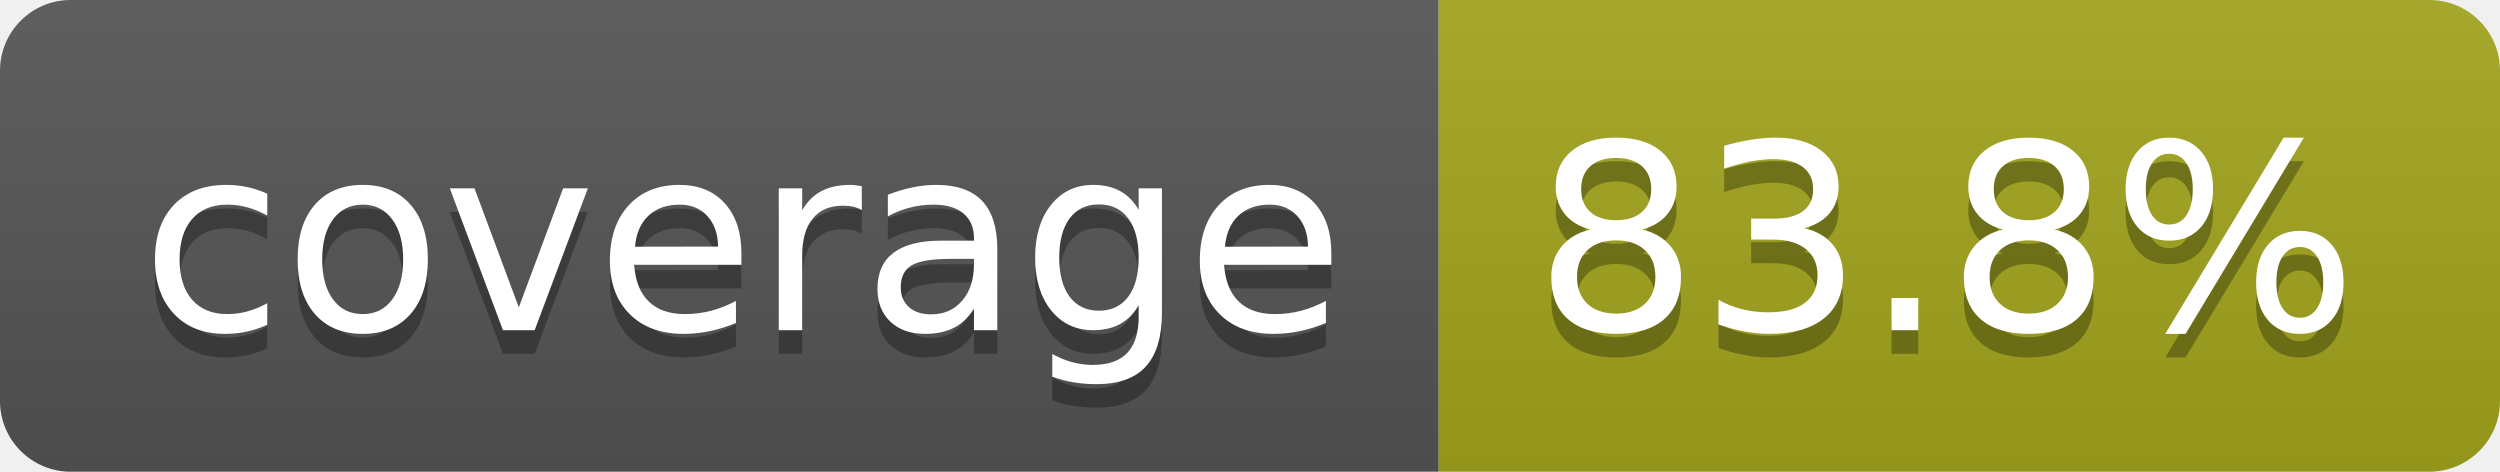
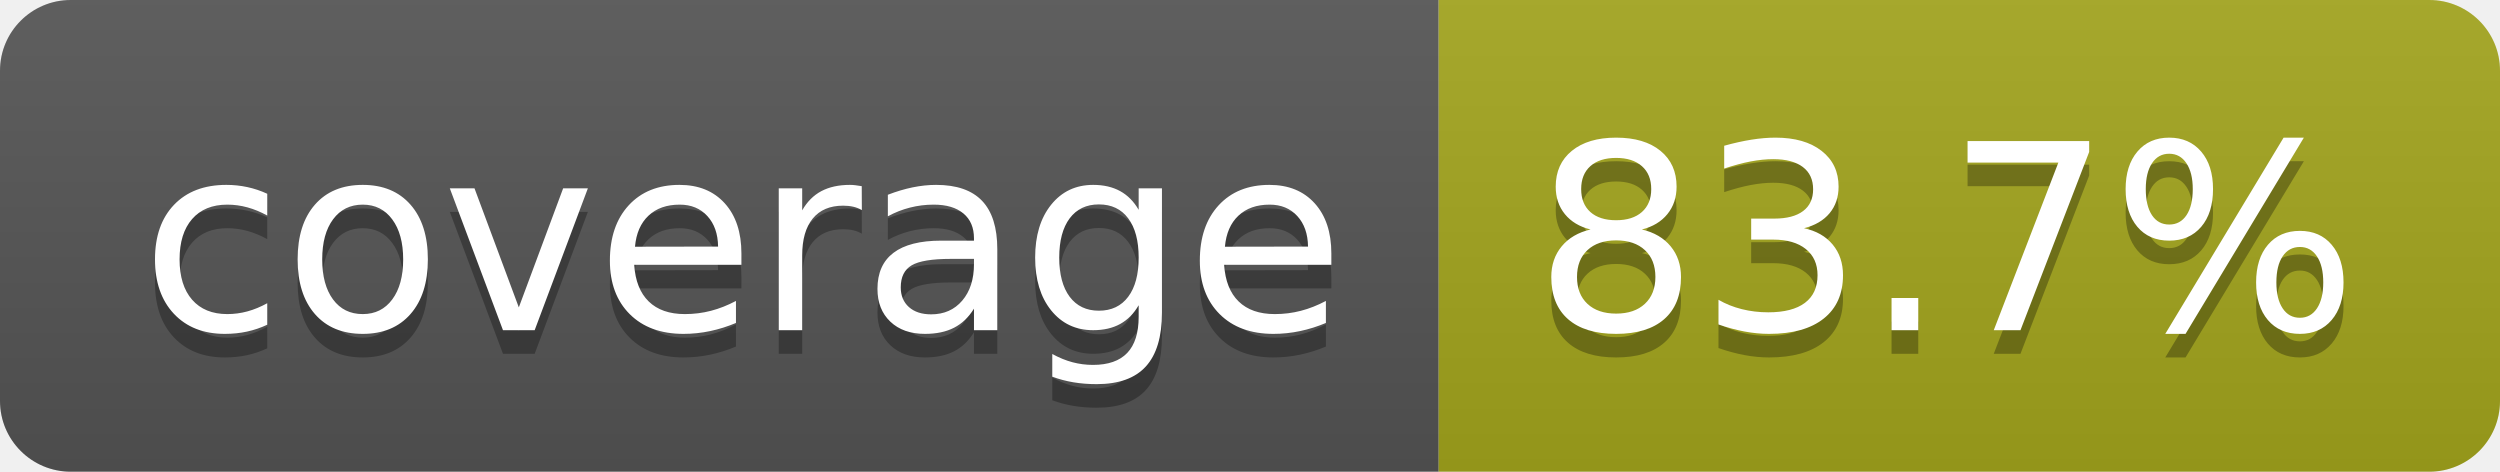
- <svg xmlns="http://www.w3.org/2000/svg" width="106" height="20" role="img" aria-label="coverage: 83.8%">
+ <svg xmlns="http://www.w3.org/2000/svg" width="106" height="20" role="img" aria-label="coverage: 83.7%">
  <linearGradient id="s" x2="0" y2="100%">
    <stop offset="0" stop-color="#bbb" stop-opacity=".1" />
    <stop offset="1" stop-opacity=".1" />
  </linearGradient>
  <clipPath id="r">
    <rect width="106" height="20" rx="3" fill="#fff" />
  </clipPath>
  <g clip-path="url(#r)">
    <rect width="61" height="20" fill="#555" />
    <rect x="61" width="45" height="20" fill="#a4a61d" />
    <rect width="106" height="20" fill="url(#s)" />
  </g>
  <g fill="#fff" text-anchor="middle" font-family="Verdana,Geneva,DejaVu Sans,sans-serif" text-rendering="geometricPrecision" font-size="110">
    <text aria-hidden="true" x="315" y="150" fill="#010101" fill-opacity=".3" transform="scale(.1)" textLength="510">coverage</text>
    <text x="315" y="140" transform="scale(.1)" fill="#fff" textLength="510">coverage</text>
-     <text aria-hidden="true" x="825" y="150" fill="#010101" fill-opacity=".3" transform="scale(.1)" textLength="350">83.8%</text>
-     <text x="825" y="140" transform="scale(.1)" fill="#fff" textLength="350">83.8%</text>
+     <text aria-hidden="true" x="825" y="150" fill="#010101" fill-opacity=".3" transform="scale(.1)" textLength="350">83.7%</text>
+     <text x="825" y="140" transform="scale(.1)" fill="#fff" textLength="350">83.7%</text>
  </g>
</svg>
